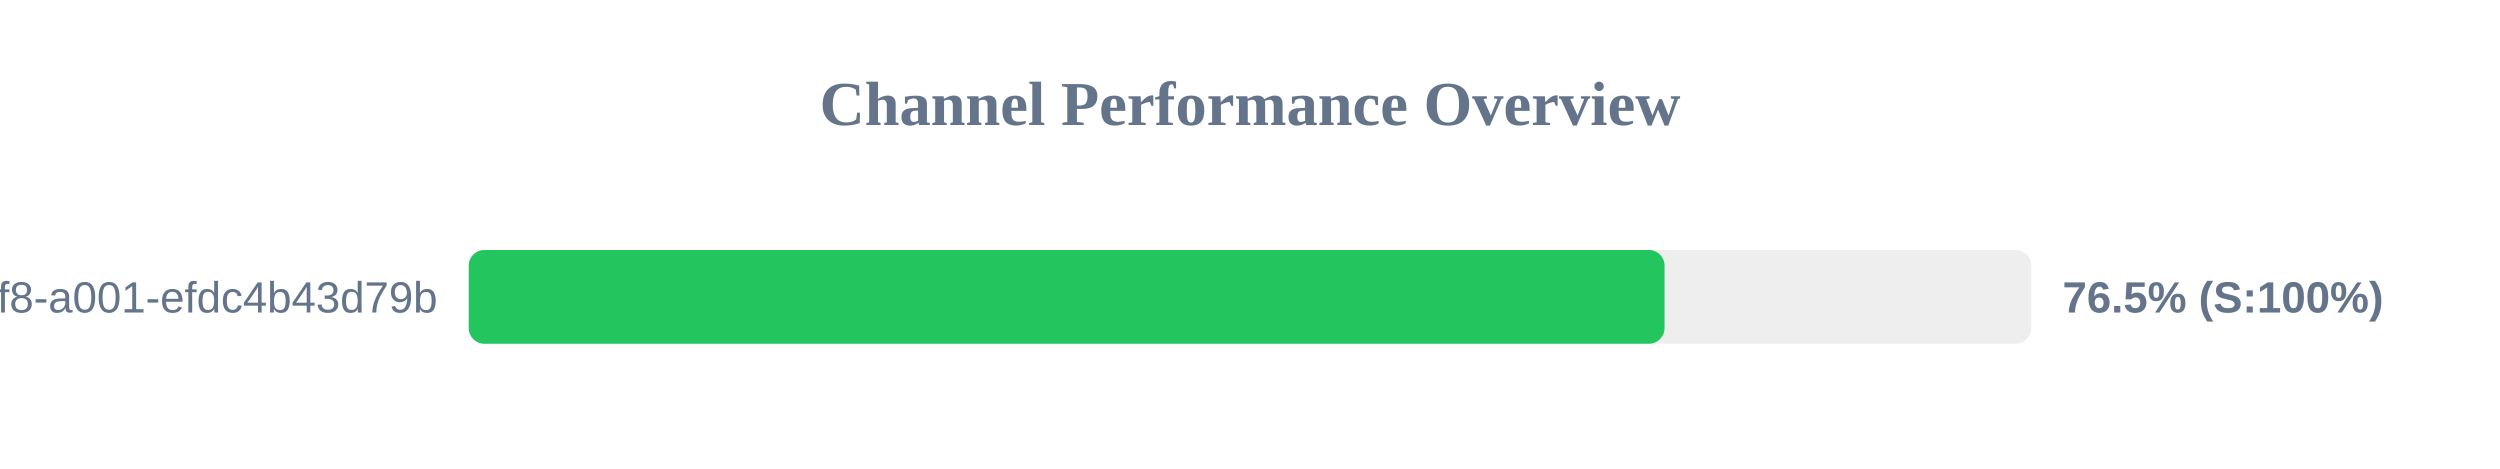
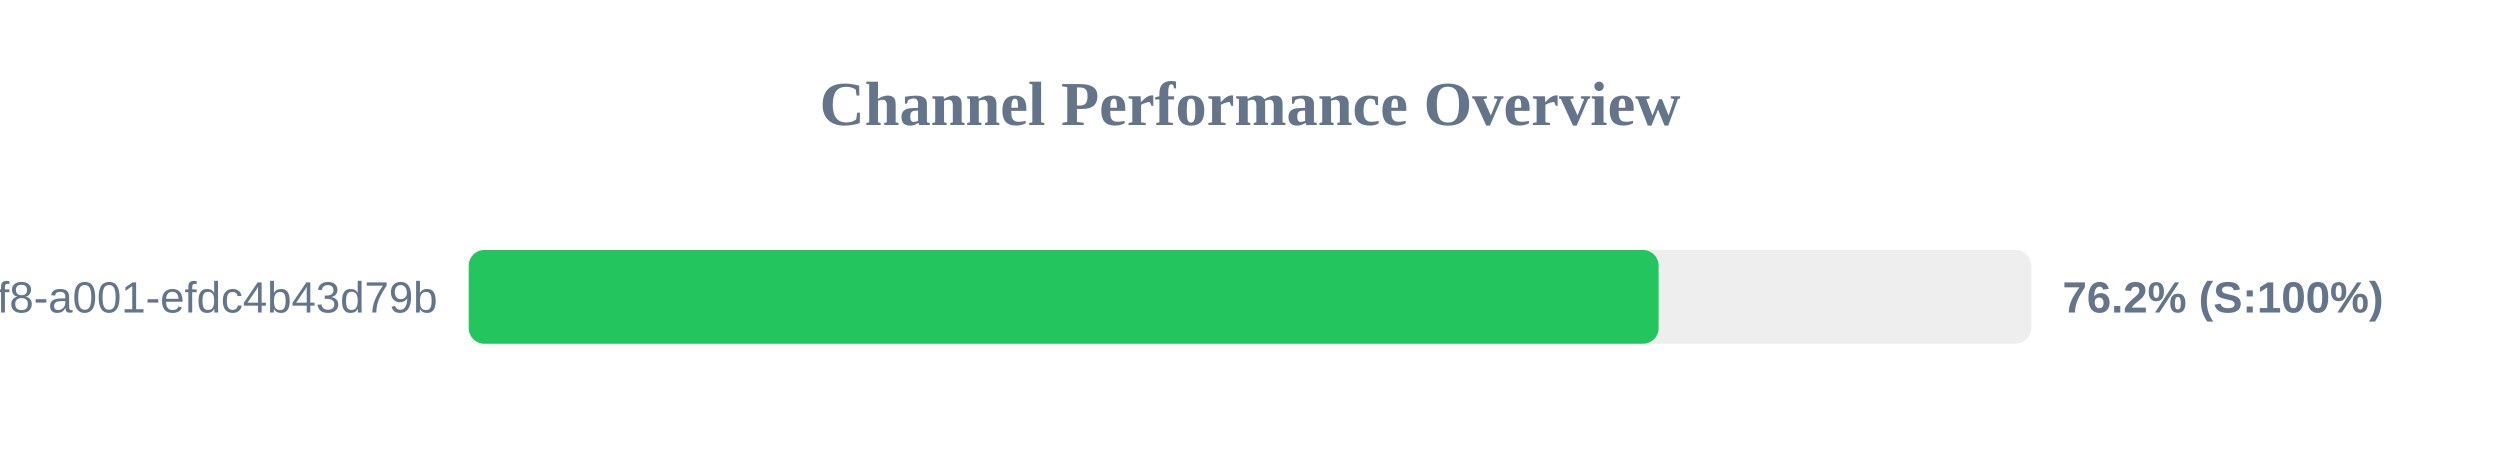
<svg xmlns="http://www.w3.org/2000/svg" width="800" height="150" version="1.1">
  <style>
        .row { font: 14px Arial; fill: #64748b; }
        .score { font: bold 14px Arial; fill: #64748b; }
    </style>
  <text x="400" y="40" text-anchor="middle" font-size="20px" font-weight="bold" fill="#64748b">Channel Performance Overview</text>
  <rect x="150" y="80" width="500" height="30" fill="#eee" rx="5" />
-   <rect x="150" y="80" width="382.65" height="30" fill="#22c55e" rx="5" />
+   <rect x="150" y="80" width="380.75" height="30" fill="#22c55e" rx="5" />
  <text x="140" y="100" text-anchor="end" class="row">?uuid=1fdb6b30-5371-4ff8-a001-efdc4b43d79b</text>
-   <text x="660" y="100" text-anchor="start" class="score">76.5% (S:100%)</text>
+   <text x="660" y="100" text-anchor="start" class="score">76.2% (S:100%)</text>
</svg>
